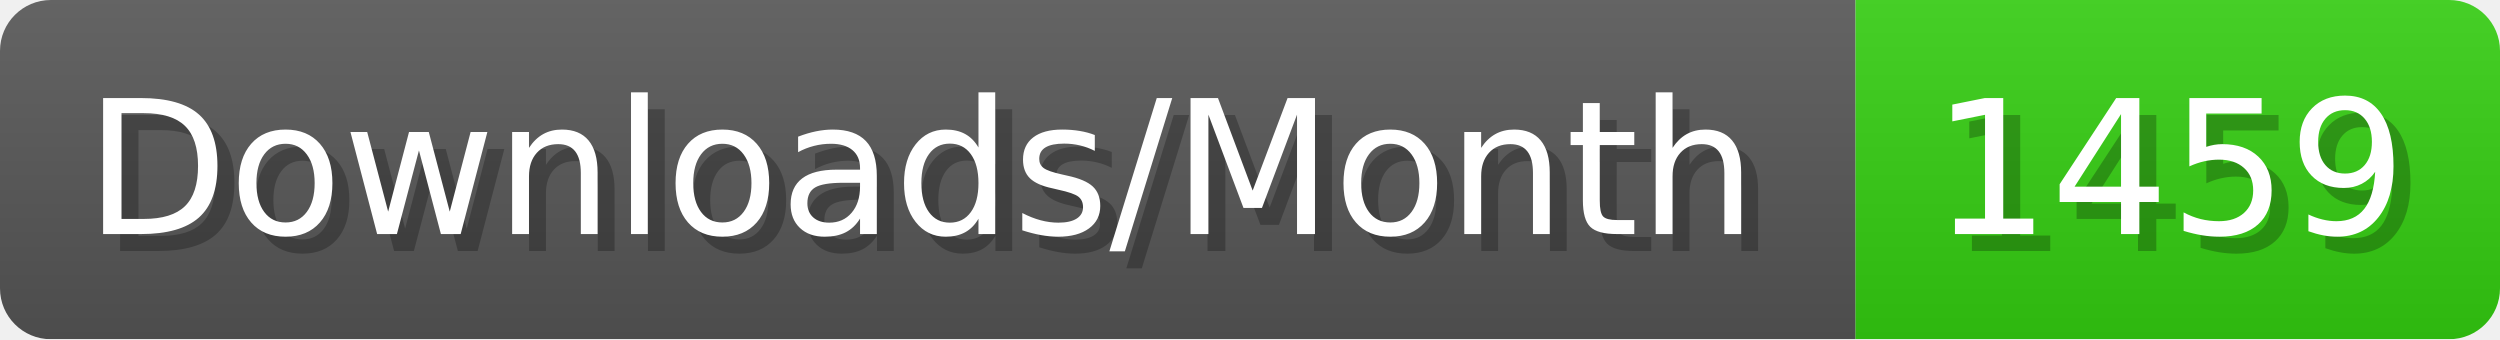
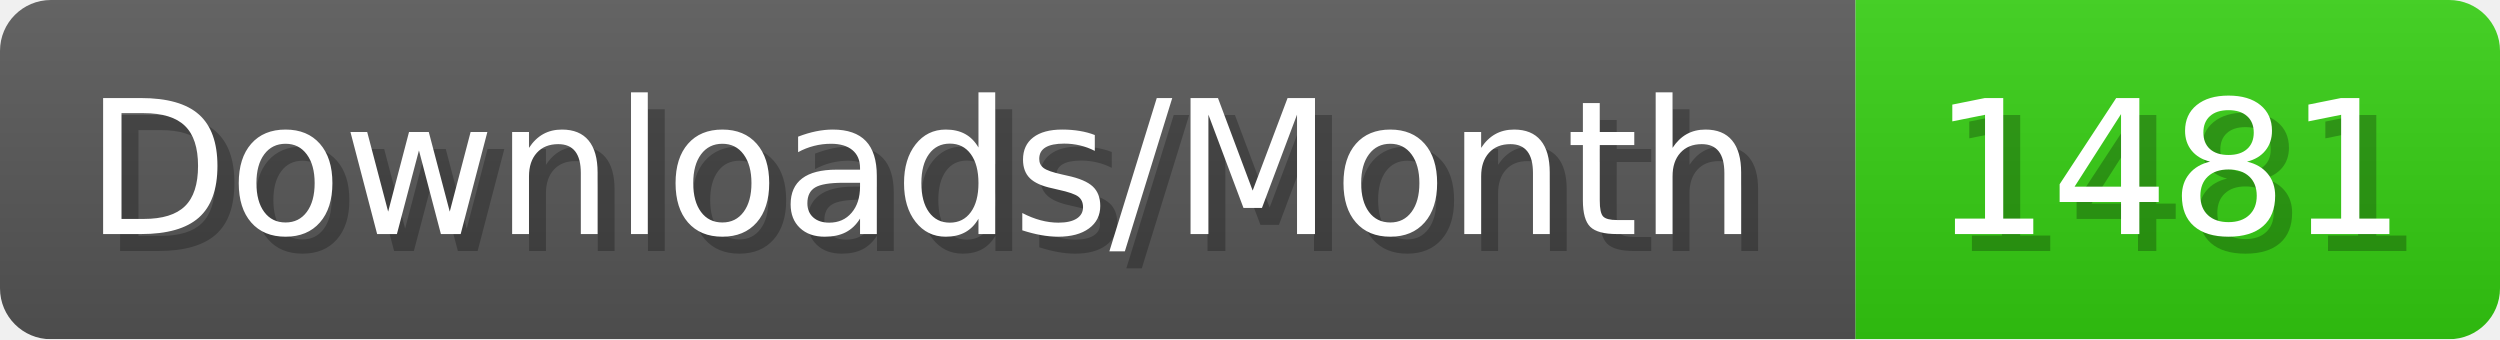
- <svg xmlns="http://www.w3.org/2000/svg" width="147.4" height="20" viewBox="0 0 1474 200" role="img" aria-label="Downloads/Month: 1459">
+ <svg xmlns="http://www.w3.org/2000/svg" width="147.4" height="20" viewBox="0 0 1474 200" role="img" aria-label="Downloads/Month: 1481">
  <linearGradient id="YlXUI" x2="0" y2="100%">
    <stop offset="0" stop-opacity=".1" stop-color="#EEE" />
    <stop offset="1" stop-opacity=".1" />
  </linearGradient>
  <mask id="JHhop">
    <rect width="1474" height="200" rx="30" fill="#FFF" />
  </mask>
  <g mask="url(#JHhop)">
    <rect width="1094" height="200" fill="#555" />
    <rect width="380" height="200" fill="#3C1" x="1094" />
    <rect width="1474" height="200" fill="url(#YlXUI)" />
  </g>
  <g aria-hidden="true" fill="#fff" text-anchor="start" font-family="Verdana,DejaVu Sans,sans-serif" font-size="110">
    <text x="60" y="148" textLength="994" fill="#000" opacity="0.25">Downloads/Month</text>
    <text x="50" y="138" textLength="994">Downloads/Month</text>
-     <text x="1149" y="148" textLength="280" fill="#000" opacity="0.25">1459</text>
-     <text x="1139" y="138" textLength="280">1459</text>
+     <text x="1149" y="148" textLength="280" fill="#000" opacity="0.25">1481</text>
+     <text x="1139" y="138" textLength="280">1481</text>
  </g>
</svg>
